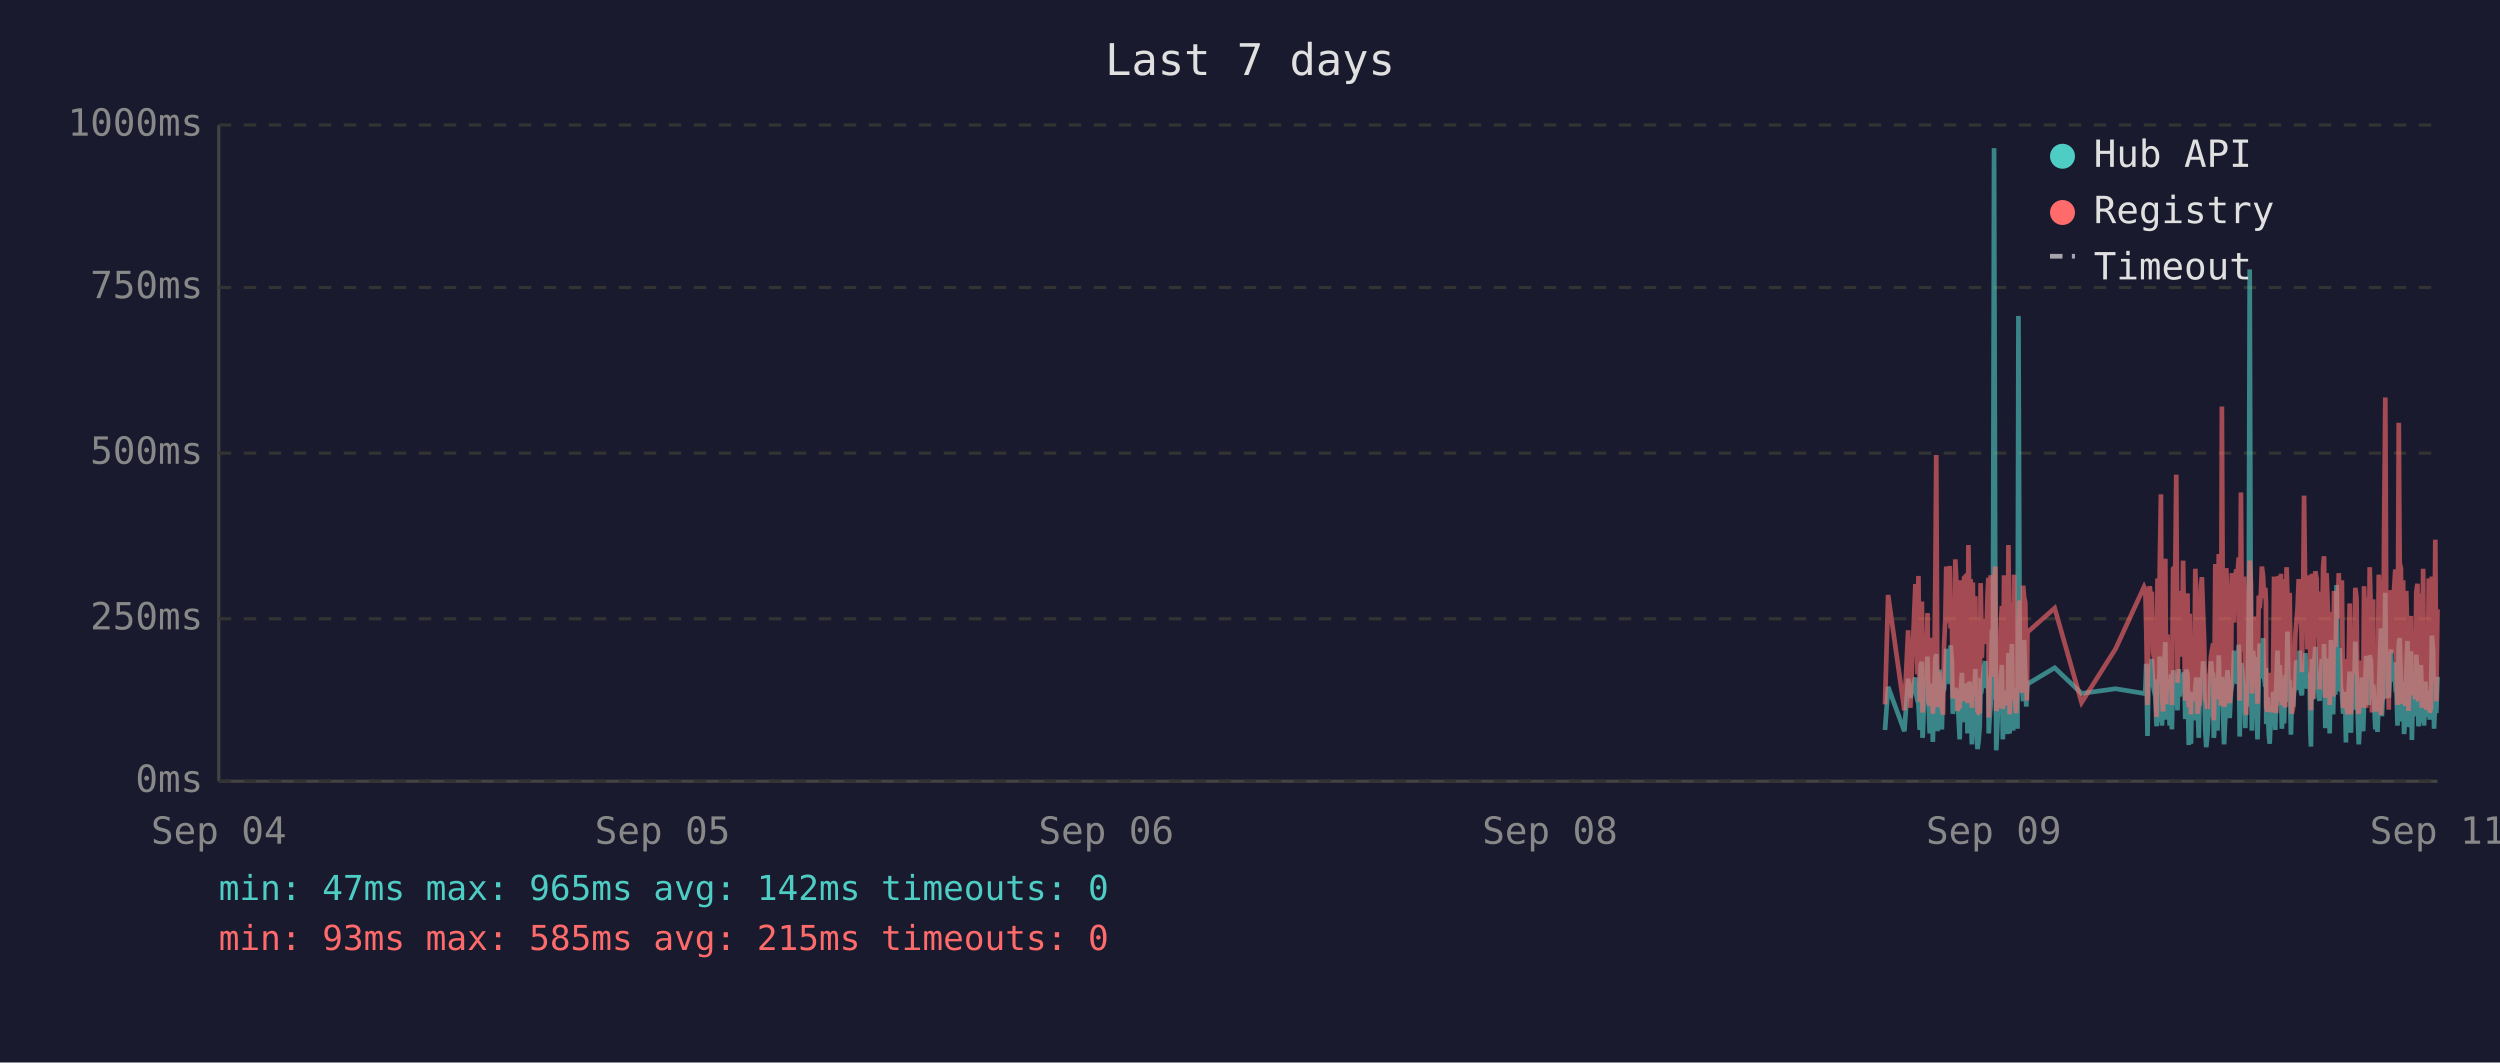
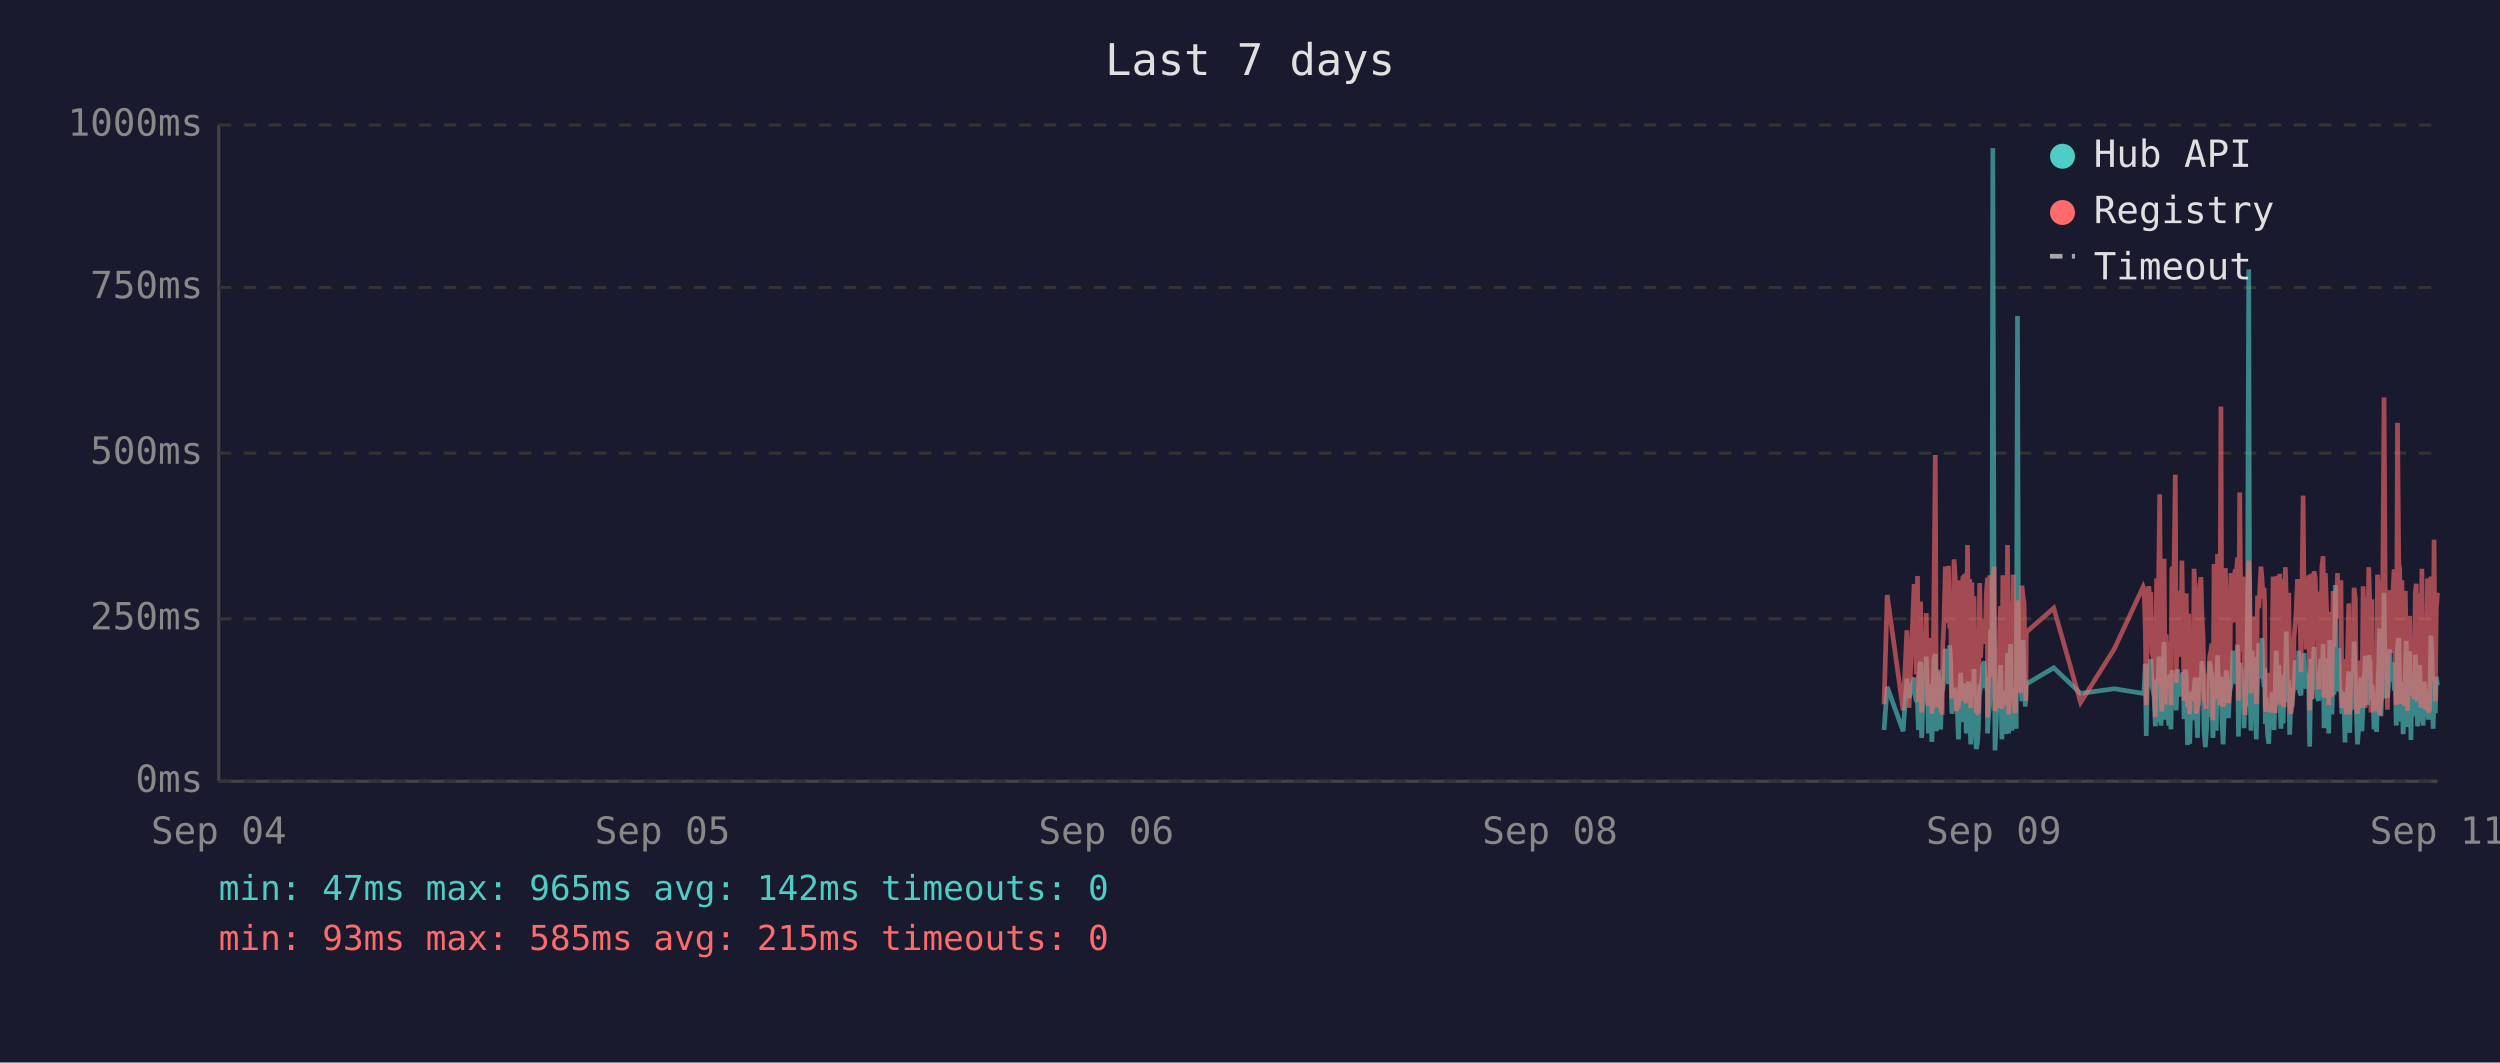
<svg xmlns="http://www.w3.org/2000/svg" viewBox="0 0 800 340" font-family="monospace" font-size="12">
  <rect width="800" height="340" fill="#1a1a2e" />
  <text x="400" y="24" fill="#e0e0e0" font-size="14" text-anchor="middle">Last 7 days</text>
  <line x1="70" y1="40" x2="70" y2="250" stroke="#444" stroke-width="1" />
  <line x1="70" y1="250" x2="780" y2="250" stroke="#444" stroke-width="1" />
  <line x1="70" y1="250" x2="780" y2="250" stroke="#333" stroke-width="1" stroke-dasharray="4" />
  <text x="65" y="250" fill="#888" text-anchor="end" dominant-baseline="middle">0ms</text>
  <line x1="70" y1="198" x2="780" y2="198" stroke="#333" stroke-width="1" stroke-dasharray="4" />
  <text x="65" y="198" fill="#888" text-anchor="end" dominant-baseline="middle">250ms</text>
  <line x1="70" y1="145" x2="780" y2="145" stroke="#333" stroke-width="1" stroke-dasharray="4" />
  <text x="65" y="145" fill="#888" text-anchor="end" dominant-baseline="middle">500ms</text>
  <line x1="70" y1="92" x2="780" y2="92" stroke="#333" stroke-width="1" stroke-dasharray="4" />
  <text x="65" y="92" fill="#888" text-anchor="end" dominant-baseline="middle">750ms</text>
  <line x1="70" y1="40" x2="780" y2="40" stroke="#333" stroke-width="1" stroke-dasharray="4" />
  <text x="65" y="40" fill="#888" text-anchor="end" dominant-baseline="middle">1000ms</text>
  <text x="70" y="270" fill="#888" text-anchor="middle">Sep 04</text>
  <text x="212" y="270" fill="#888" text-anchor="middle">Sep 05</text>
  <text x="354" y="270" fill="#888" text-anchor="middle">Sep 06</text>
  <text x="496" y="270" fill="#888" text-anchor="middle">Sep 08</text>
  <text x="638" y="270" fill="#888" text-anchor="middle">Sep 09</text>
  <text x="780" y="270" fill="#888" text-anchor="middle">Sep 11</text>
-   <polyline points="603.2,233.6 604.2,219.8 609.4,234.0 610.6,217.2 611.3,223.3 612.9,216.8 613.2,222.3 613.6,224.2 613.9,225.0 614.3,233.6 614.6,213.0 615.0,211.8 615.2,236.1 615.3,235.1 615.7,223.8 616.0,221.2 616.4,222.3 616.8,210.1 617.1,223.3 617.5,234.7 617.8,220.6 618.2,218.9 618.5,237.4 618.9,223.1 619.3,210.9 619.6,209.3 620.0,234.0 620.3,217.0 620.7,214.3 621.0,230.9 621.4,233.4 621.7,220.6 621.8,221.2 622.1,220.6 622.5,215.8 622.8,207.6 623.2,216.6 623.5,213.9 623.9,218.9 624.2,206.5 624.6,211.4 624.9,228.4 625.3,226.1 625.7,220.2 626.0,221.2 626.4,221.9 626.7,228.8 627.1,236.6 627.4,221.9 627.8,215.3 628.1,231.1 628.5,221.9 628.9,221.2 629.2,218.7 629.6,234.7 629.9,221.2 630.3,218.1 630.6,223.1 631.0,238.2 631.3,220.8 631.7,224.8 632.1,214.1 632.4,232.6 632.8,239.7 633.1,237.6 633.5,232.6 633.8,219.1 634.2,219.8 634.5,217.2 634.9,213.2 635.3,211.6 635.6,220.2 636.0,216.6 636.3,222.5 636.4,234.7 636.7,229.4 637.0,225.6 637.4,201.5 637.7,223.8 638.1,47.4 638.5,196.0 638.8,240.1 639.2,231.1 639.5,221.0 639.9,225.0 640.2,217.9 640.6,212.8 640.9,236.6 641.3,222.7 641.7,222.9 642.0,221.0 642.4,234.9 642.7,209.0 643.1,234.7 643.5,213.5 643.8,206.1 644.2,233.8 644.5,220.2 644.9,230.7 645.2,223.8 645.6,233.2 645.9,101.1 646.3,207.2 646.6,217.9 647.0,218.9 647.4,224.4 647.7,204.8 648.1,216.6 648.4,226.1 648.6,221.2 648.8,218.9 657.5,213.7 666.1,221.9 677.0,220.4 686.1,221.9 686.5,221.0 686.8,212.4 687.2,235.5 687.6,214.1 687.9,215.3 688.3,214.3 688.6,210.9 689.0,219.5 689.3,221.0 689.7,222.9 690.1,232.4 690.4,217.4 690.8,231.1 691.1,210.1 691.5,216.0 691.8,232.2 692.2,226.1 692.5,216.2 692.9,205.5 693.2,230.3 693.6,217.4 694.0,224.4 694.3,232.2 694.7,215.8 695.0,233.4 695.4,214.5 696.1,219.3 696.4,221.9 696.8,227.3 697.2,214.1 697.5,222.9 697.9,215.6 698.2,218.3 698.6,220.0 698.9,215.1 699.3,230.1 699.6,214.3 700.0,215.8 700.4,238.4 700.7,223.8 701.1,238.0 701.4,222.1 701.8,222.1 702.1,230.5 702.5,220.2 702.8,216.8 703.2,225.6 703.6,236.1 703.9,221.9 704.3,216.8 704.6,220.6 705.0,211.6 705.3,216.6 705.7,233.8 706.0,239.1 706.4,234.9 706.8,227.3 707.1,229.4 707.5,211.6 707.8,215.1 708.2,215.8 708.4,236.1 708.5,235.3 708.9,221.7 709.2,216.8 709.6,233.8 710.0,209.7 710.3,223.8 710.7,222.7 711.0,216.6 711.4,229.4 711.7,238.2 712.1,229.6 712.4,220.4 712.8,214.5 713.2,220.4 713.5,229.8 713.9,221.2 714.2,219.3 714.6,217.4 714.9,208.2 715.3,218.5 715.6,208.2 716.0,218.9 716.4,206.3 716.7,235.7 717.1,212.2 717.4,213.9 717.8,219.8 718.1,218.7 718.5,233.0 718.8,219.3 719.2,226.1 719.6,197.1 719.9,86.2 720.3,216.0 720.6,233.8 721.0,208.2 721.3,213.0 721.7,210.3 722.0,223.3 722.4,236.6 722.8,217.9 723.1,205.9 723.5,216.4 723.8,216.4 724.2,204.2 724.5,216.4 724.9,219.8 725.1,213.7 725.2,231.7 725.6,223.1 726.0,234.9 726.3,238.0 726.7,228.2 727.0,231.5 727.4,222.1 727.7,222.1 728.1,233.6 728.4,219.5 728.8,208.2 729.2,225.8 729.5,212.8 729.9,221.0 730.2,233.2 730.6,224.4 730.9,231.5 731.3,216.0 731.7,218.9 732.0,202.1 732.4,224.6 732.7,217.7 733.1,235.1 733.4,222.9 733.8,226.1 734.1,221.4 734.5,219.8 734.8,211.4 735.2,212.2 735.6,220.8 735.9,208.2 736.3,221.4 736.6,222.5 737.0,214.9 737.3,220.2 737.7,209.0 738.1,219.5 738.4,220.2 738.8,215.3 739.1,218.7 739.3,233.4 739.5,238.9 739.8,210.9 740.2,223.5 740.5,213.2 740.9,207.0 741.3,219.5 741.6,216.4 742.0,223.3 742.3,224.2 742.7,215.3 743.0,210.9 743.4,221.0 743.7,206.1 744.1,233.0 744.5,220.4 744.8,210.7 745.2,220.2 745.5,234.7 745.9,204.8 746.2,219.1 746.6,228.6 746.9,214.3 747.3,222.3 747.7,187.2 748.0,208.6 748.4,221.2 748.7,207.4 749.1,220.6 749.4,221.4 749.8,228.4 750.1,223.5 750.5,226.5 750.7,237.6 750.8,221.4 751.2,234.2 751.6,220.8 751.9,214.9 752.3,234.5 752.6,217.0 753.0,227.1 753.3,221.7 753.7,205.3 754.1,215.6 754.4,226.5 754.8,238.2 755.1,232.6 755.5,223.3 755.8,216.8 756.2,234.0 756.5,225.4 756.9,218.1 757.2,209.9 757.6,218.3 758.0,225.6 758.3,209.7 758.7,211.6 759.0,224.0 759.4,219.1 759.6,221.4 759.7,223.8 760.1,233.4 760.4,226.7 760.8,234.2 761.2,222.9 761.5,213.0 761.9,201.1 762.2,229.2 762.6,220.8 762.9,215.8 763.3,189.7 763.6,223.5 764.0,208.8 764.4,223.3 764.7,217.7 765.1,207.8 765.4,218.1 765.8,213.9 766.1,212.0 766.5,218.9 766.8,218.3 767.2,232.2 767.6,206.3 767.9,204.2 768.3,218.5 768.6,230.9 769.0,218.3 769.3,234.9 769.7,229.8 770.0,215.3 770.4,205.1 770.7,232.6 771.1,231.1 771.5,208.4 771.8,236.8 772.2,218.9 772.5,228.6 772.9,228.4 773.2,209.5 773.6,217.0 773.9,232.4 774.3,230.1 774.7,212.8 775.0,223.8 775.4,221.4 775.7,232.2 776.1,218.1 776.4,222.5 776.8,229.4 777.2,221.2 777.5,230.3 777.9,224.2 778.2,203.4 778.6,208.2 778.9,233.2 779.3,222.9 779.6,228.2 780.0,216.6" fill="none" stroke="#4ecdc4" stroke-width="1.5" opacity="0.6" />
-   <polyline points="603.2,225.4 604.2,190.4 609.4,227.3 610.6,201.7 611.3,226.5 612.9,187.6 613.2,187.6 613.6,215.8 613.9,184.3 614.3,224.6 614.6,206.3 615.0,192.5 615.2,228.0 615.3,225.8 615.7,209.0 616.0,204.0 616.4,209.0 616.8,196.2 617.1,224.4 617.5,225.8 617.8,206.1 618.2,204.2 618.5,228.4 618.9,222.3 619.3,186.0 619.6,145.6 620.0,226.3 620.3,215.1 620.7,226.3 621.0,224.2 621.4,226.5 621.7,228.0 621.8,228.0 622.1,206.5 622.5,198.1 622.8,181.3 623.2,193.1 623.5,199.4 623.9,181.1 624.2,201.1 624.6,196.7 624.9,223.5 625.3,214.9 625.7,179.0 626.0,185.3 626.4,227.5 626.7,225.8 627.1,226.7 627.4,185.7 627.8,209.5 628.1,224.4 628.5,184.9 628.9,184.5 629.2,206.3 629.6,225.0 629.9,174.4 630.3,200.7 630.6,185.3 631.0,226.5 631.3,186.4 631.7,222.7 632.1,190.8 632.4,216.6 632.8,227.5 633.1,228.0 633.5,227.7 633.8,186.6 634.2,210.5 634.5,200.2 634.9,200.4 635.3,198.1 635.6,206.1 636.0,190.4 636.3,184.9 636.4,229.6 636.7,217.7 637.0,184.1 637.4,188.3 637.7,216.6 638.1,187.8 638.5,181.3 638.8,227.5 639.2,225.6 639.5,207.4 639.9,226.5 640.2,201.3 640.6,193.9 640.9,226.9 641.3,184.1 641.7,209.0 642.0,185.5 642.4,225.8 642.7,174.4 643.1,228.6 643.5,192.7 643.8,197.5 644.2,224.0 644.5,183.9 644.9,225.0 645.2,228.2 645.6,216.0 645.9,209.9 646.3,192.2 646.6,193.3 647.0,221.7 647.4,187.4 647.7,191.0 648.1,192.9 648.4,217.2 648.6,224.2 648.8,202.3 657.5,194.6 666.1,224.8 677.0,207.6 686.1,187.8 686.5,188.7 686.8,201.7 687.2,225.6 687.6,191.0 687.9,187.6 688.3,190.8 688.6,190.6 689.0,208.8 689.3,210.5 689.7,216.0 690.1,229.4 690.4,185.1 690.8,218.7 691.1,182.8 691.5,158.2 691.8,221.7 692.2,227.7 692.5,191.8 692.9,178.8 693.2,225.4 693.6,203.0 694.0,219.5 694.3,219.3 694.7,205.3 695.0,225.6 695.4,182.0 696.1,181.3 696.4,151.9 696.8,218.5 697.2,189.1 697.5,208.0 697.9,207.4 698.2,210.1 698.6,179.4 698.9,202.1 699.3,224.2 699.6,194.3 700.0,189.9 700.4,226.3 700.7,196.4 701.1,228.6 701.4,206.5 701.8,217.4 702.1,224.4 702.5,182.0 702.8,191.4 703.2,228.4 703.6,225.4 703.9,225.2 704.3,187.6 704.6,184.7 705.0,196.7 705.3,204.0 705.7,223.8 706.0,224.4 706.4,226.9 706.8,215.6 707.1,216.8 707.5,210.1 707.8,208.2 708.2,205.9 708.4,230.5 708.5,228.4 708.9,180.5 709.2,186.4 709.6,223.8 710.0,177.3 710.3,184.7 710.7,225.8 711.0,130.1 711.4,217.2 711.7,226.1 712.1,224.8 712.4,181.8 712.8,190.8 713.2,201.7 713.5,225.0 713.9,221.0 714.2,183.4 714.6,192.7 714.9,199.2 715.3,184.9 715.6,182.2 716.0,183.9 716.4,178.4 716.7,224.2 717.1,157.6 717.4,197.7 717.8,208.6 718.1,184.5 718.5,214.1 718.8,228.8 719.2,206.5 719.6,194.6 719.9,179.4 720.3,186.6 720.6,221.9 721.0,214.1 721.3,203.6 721.7,197.3 722.0,208.8 722.4,225.2 722.8,190.6 723.1,194.6 723.5,189.5 723.8,181.3 724.2,184.5 724.5,191.4 724.9,188.1 725.1,192.7 725.2,226.1 725.6,227.7 726.0,225.0 726.3,223.5 726.7,215.3 727.0,228.0 727.4,215.1 727.7,184.5 728.1,215.3 728.4,228.2 728.8,197.3 729.2,184.3 729.5,224.4 729.9,183.6 730.2,225.6 730.6,185.3 730.9,224.8 731.3,226.3 731.7,181.5 732.0,190.8 732.4,213.5 732.7,189.7 733.1,225.0 733.4,228.4 733.8,226.3 734.1,217.7 734.5,203.4 734.8,199.6 735.2,194.8 735.6,185.3 735.9,199.4 736.3,188.9 736.6,215.1 737.0,190.6 737.3,158.6 737.7,192.7 738.1,187.8 738.4,207.8 738.8,195.0 739.1,184.1 739.3,216.0 739.5,227.3 739.8,183.6 740.2,223.8 740.5,194.3 740.9,182.8 741.3,185.1 741.6,202.3 742.0,204.4 742.3,220.6 742.7,189.3 743.0,207.8 743.4,181.3 743.7,178.0 744.1,223.3 744.5,183.4 744.8,191.6 745.2,204.0 745.5,225.6 745.9,195.8 746.2,210.1 746.6,222.9 746.9,189.1 747.3,207.0 747.7,191.2 748.0,197.5 748.4,183.4 748.7,197.9 749.1,193.5 749.4,185.7 749.8,226.5 750.1,225.4 750.5,210.9 750.7,226.7 750.8,225.2 751.2,228.6 751.6,210.1 751.9,193.1 752.3,228.6 752.6,214.7 753.0,214.9 753.3,214.5 753.7,188.1 754.1,191.4 754.4,226.3 754.8,228.4 755.1,223.8 755.5,211.4 755.8,216.8 756.2,226.5 756.5,187.6 756.9,203.4 757.2,226.5 757.6,191.2 758.0,217.0 758.3,181.5 758.7,196.2 759.0,228.0 759.4,191.8 759.6,225.8 759.7,225.8 760.1,227.5 760.4,218.3 760.8,227.7 761.2,183.9 761.5,190.6 761.9,228.8 762.2,222.9 762.6,223.8 762.9,170.4 763.3,127.2 763.6,196.0 764.0,199.6 764.4,227.1 764.7,188.9 765.1,191.6 765.4,209.0 765.8,192.5 766.1,188.5 766.5,182.2 766.8,209.0 767.2,225.6 767.6,135.3 767.9,180.1 768.3,182.0 768.6,225.2 769.0,185.7 769.3,223.8 769.7,225.8 770.0,189.1 770.4,207.0 770.7,227.5 771.1,216.0 771.5,197.1 771.8,222.5 772.2,214.5 772.5,217.2 772.9,223.8 773.2,189.5 773.6,186.8 773.9,223.5 774.3,223.3 774.7,189.9 775.0,226.5 775.4,182.0 775.7,224.2 776.1,205.3 776.4,227.1 776.8,224.0 777.2,185.1 777.5,228.0 777.9,226.5 778.2,184.5 778.6,207.2 778.9,218.3 779.3,172.7 779.6,224.4 780.0,195.0" fill="none" stroke="#ff6b6b" stroke-width="1.5" opacity="0.6" />
+   <polyline points="602.9,233.6 603.9,219.8 609.0,234.0 610.2,217.2 610.9,223.3 612.5,216.8 612.8,222.3 613.2,224.2 613.6,225.0 613.9,233.6 614.3,213.0 614.6,211.8 614.9,236.1 615.0,235.1 615.3,223.8 615.7,221.2 616.0,222.3 616.4,210.1 616.8,223.3 617.1,234.7 617.5,220.6 617.8,218.9 618.2,237.4 618.5,223.1 618.9,210.9 619.3,209.3 619.6,234.0 620.0,217.0 620.3,214.3 620.7,230.9 621.0,233.4 621.4,220.6 621.5,221.2 621.7,220.6 622.1,215.8 622.5,207.6 622.8,216.6 623.2,213.9 623.5,218.9 623.9,206.5 624.2,211.4 624.6,228.4 624.9,226.1 625.3,220.2 625.7,221.2 626.0,221.9 626.4,228.8 626.7,236.6 627.1,221.9 627.4,215.3 627.8,231.1 628.1,221.9 628.5,221.2 628.8,218.7 629.2,234.7 629.6,221.2 629.9,218.1 630.3,223.1 630.6,238.2 631.0,220.8 631.3,224.8 631.7,214.1 632.0,232.6 632.4,239.7 632.8,237.6 633.1,232.6 633.5,219.1 633.8,219.8 634.2,217.2 634.5,213.2 634.9,211.6 635.3,220.2 635.6,216.6 636.0,222.5 636.0,234.7 636.3,229.4 636.7,225.6 637.0,201.5 637.4,223.8 637.7,47.4 638.1,196.0 638.4,240.1 638.8,231.1 639.2,221.0 639.5,225.0 639.9,217.9 640.2,212.8 640.6,236.6 640.9,222.7 641.3,222.9 641.7,221.0 642.0,234.9 642.4,209.0 642.8,234.7 643.1,213.5 643.4,206.1 643.8,233.8 644.2,220.2 644.5,230.7 644.9,223.8 645.2,233.2 645.6,101.1 645.9,207.2 646.3,217.9 646.6,218.9 647.0,224.4 647.4,204.8 647.7,216.6 648.1,226.1 648.3,221.2 648.4,218.9 657.2,213.7 665.8,221.9 676.6,220.4 685.8,221.9 686.1,221.0 686.5,212.4 686.8,235.5 687.2,214.1 687.6,215.3 687.9,214.3 688.3,210.9 688.6,219.5 689.0,221.0 689.3,222.9 689.7,232.4 690.1,217.4 690.4,231.1 690.8,210.1 691.1,216.0 691.5,232.2 691.8,226.1 692.2,216.2 692.5,205.5 692.9,230.3 693.2,217.4 693.6,224.4 694.0,232.2 694.3,215.8 694.7,233.4 695.0,214.5 695.7,219.3 696.1,221.9 696.4,227.3 696.8,214.1 697.2,222.9 697.5,215.6 697.9,218.3 698.2,220.0 698.6,215.1 698.9,230.1 699.3,214.3 699.6,215.8 700.0,238.4 700.4,223.8 700.7,238.0 701.1,222.1 701.4,222.1 701.8,230.5 702.1,220.2 702.5,216.8 702.8,225.6 703.2,236.1 703.5,221.9 703.9,216.8 704.3,220.6 704.6,211.6 705.0,216.6 705.3,233.8 705.7,239.1 706.0,234.9 706.4,227.3 706.8,229.4 707.1,211.6 707.5,215.1 707.8,215.8 708.1,236.1 708.2,235.3 708.5,221.7 708.9,216.8 709.2,233.8 709.6,209.7 710.0,223.8 710.3,222.7 710.7,216.6 711.0,229.4 711.4,238.2 711.7,229.6 712.1,220.4 712.4,214.5 712.8,220.4 713.1,229.8 713.5,221.2 713.9,219.3 714.2,217.4 714.6,208.2 714.9,218.5 715.3,208.2 715.6,218.9 716.0,206.3 716.3,235.7 716.7,212.2 717.1,213.9 717.4,219.8 717.8,218.7 718.1,233.0 718.5,219.3 718.8,226.1 719.2,197.1 719.6,86.2 719.9,216.0 720.3,233.8 720.6,208.2 721.0,213.0 721.3,210.3 721.7,223.3 722.0,236.6 722.4,217.9 722.8,205.9 723.1,216.4 723.5,216.4 723.8,204.2 724.2,216.4 724.5,219.8 724.7,213.7 724.9,231.7 725.2,223.1 725.6,234.9 726.0,238.0 726.3,228.2 726.7,231.5 727.0,222.1 727.4,222.1 727.7,233.6 728.1,219.5 728.4,208.2 728.8,225.8 729.2,212.8 729.5,221.0 729.9,233.2 730.2,224.4 730.6,231.5 730.9,216.0 731.3,218.9 731.6,202.1 732.0,224.6 732.4,217.7 732.7,235.1 733.1,222.9 733.4,226.1 733.8,221.4 734.1,219.8 734.5,211.4 734.8,212.2 735.2,220.8 735.6,208.2 735.9,221.4 736.3,222.5 736.6,214.9 737.0,220.2 737.3,209.0 737.7,219.5 738.0,220.2 738.4,215.3 738.8,218.7 739.0,233.4 739.1,238.9 739.5,210.9 739.8,223.5 740.2,213.2 740.5,207.0 740.9,219.5 741.2,216.4 741.6,223.3 742.0,224.2 742.3,215.3 742.7,210.9 743.0,221.0 743.4,206.1 743.7,233.0 744.1,220.4 744.4,210.7 744.8,220.2 745.2,234.7 745.5,204.8 745.9,219.1 746.2,228.6 746.6,214.3 746.9,222.3 747.3,187.2 747.6,208.6 748.0,221.2 748.4,207.4 748.7,220.6 749.1,221.4 749.4,228.4 749.8,223.5 750.1,226.5 750.4,237.6 750.5,221.4 750.8,234.2 751.2,220.8 751.6,214.9 751.9,234.5 752.3,217.0 752.6,227.1 753.0,221.7 753.3,205.3 753.7,215.6 754.0,226.5 754.4,238.2 754.8,232.6 755.1,223.3 755.5,216.8 755.8,234.0 756.2,225.4 756.5,218.1 756.9,209.9 757.2,218.3 757.6,225.6 758.0,209.7 758.4,211.6 758.7,224.0 759.0,219.1 759.2,221.4 759.4,223.8 759.7,233.4 760.1,226.7 760.5,234.2 760.8,222.9 761.2,213.0 761.5,201.1 761.9,229.2 762.2,220.8 762.6,215.8 762.9,189.7 763.3,223.5 763.6,208.8 764.0,223.3 764.4,217.7 764.7,207.8 765.1,218.1 765.4,213.9 765.8,212.0 766.1,218.9 766.5,218.3 766.8,232.2 767.2,206.3 767.6,204.2 767.9,218.5 768.3,230.9 768.6,218.3 769.0,234.9 769.3,229.8 769.7,215.3 770.0,205.1 770.4,232.6 770.7,231.1 771.1,208.4 771.5,236.8 771.8,218.9 772.2,228.6 772.5,228.4 772.9,209.5 773.2,217.0 773.6,232.4 773.9,230.1 774.3,212.8 774.7,223.8 775.0,221.4 775.4,232.2 775.7,218.1 776.1,222.5 776.4,229.4 776.8,221.2 777.1,230.3 777.5,224.2 777.9,203.4 778.2,208.2 778.6,233.2 778.9,222.9 779.3,228.2 779.6,216.6 780.0,219.3" fill="none" stroke="#4ecdc4" stroke-width="1.5" opacity="0.6" />
+   <polyline points="602.9,225.4 603.9,190.4 609.0,227.3 610.2,201.7 610.9,226.5 612.5,187.6 612.8,187.6 613.2,215.8 613.6,184.3 613.9,224.6 614.3,206.3 614.6,192.5 614.9,228.0 615.0,225.8 615.3,209.0 615.7,204.0 616.0,209.0 616.4,196.2 616.8,224.4 617.1,225.8 617.5,206.1 617.8,204.2 618.2,228.4 618.5,222.3 618.9,186.0 619.3,145.6 619.6,226.3 620.0,215.1 620.3,226.3 620.7,224.2 621.0,226.5 621.4,228.0 621.5,228.0 621.7,206.5 622.1,198.1 622.5,181.3 622.8,193.1 623.2,199.4 623.5,181.1 623.9,201.1 624.2,196.7 624.6,223.5 624.9,214.9 625.3,179.0 625.7,185.3 626.0,227.5 626.4,225.8 626.7,226.7 627.1,185.7 627.4,209.5 627.8,224.4 628.1,184.9 628.5,184.5 628.8,206.3 629.2,225.0 629.6,174.4 629.9,200.7 630.3,185.3 630.6,226.5 631.0,186.4 631.3,222.7 631.7,190.8 632.0,216.6 632.4,227.5 632.8,228.0 633.1,227.7 633.5,186.6 633.8,210.5 634.2,200.2 634.5,200.4 634.9,198.1 635.3,206.1 635.6,190.4 636.0,184.9 636.0,229.6 636.3,217.7 636.7,184.1 637.0,188.3 637.4,216.6 637.7,187.8 638.1,181.3 638.4,227.5 638.8,225.6 639.2,207.4 639.5,226.5 639.9,201.3 640.2,193.9 640.6,226.9 640.9,184.1 641.3,209.0 641.7,185.5 642.0,225.8 642.4,174.4 642.8,228.6 643.1,192.7 643.4,197.5 643.8,224.0 644.2,183.9 644.5,225.0 644.9,228.2 645.2,216.0 645.6,209.9 645.9,192.2 646.3,193.3 646.6,221.7 647.0,187.4 647.4,191.0 647.7,192.9 648.1,217.2 648.3,224.2 648.4,202.3 657.2,194.6 665.8,224.8 676.6,207.6 685.8,187.8 686.1,188.7 686.5,201.7 686.8,225.6 687.2,191.0 687.6,187.6 687.9,190.8 688.3,190.6 688.6,208.8 689.0,210.5 689.3,216.0 689.7,229.4 690.1,185.1 690.4,218.7 690.8,182.8 691.1,158.2 691.5,221.7 691.8,227.7 692.2,191.8 692.5,178.8 692.9,225.4 693.2,203.0 693.6,219.5 694.0,219.3 694.3,205.3 694.7,225.6 695.0,182.0 695.7,181.3 696.1,151.9 696.4,218.5 696.8,189.1 697.2,208.0 697.5,207.4 697.9,210.1 698.2,179.4 698.6,202.1 698.9,224.2 699.3,194.3 699.6,189.9 700.0,226.3 700.4,196.4 700.7,228.6 701.1,206.5 701.4,217.4 701.8,224.4 702.1,182.0 702.5,191.4 702.8,228.4 703.2,225.4 703.5,225.2 703.9,187.6 704.3,184.7 704.6,196.7 705.0,204.0 705.3,223.8 705.7,224.4 706.0,226.9 706.4,215.6 706.8,216.8 707.1,210.1 707.5,208.2 707.8,205.9 708.1,230.5 708.2,228.4 708.5,180.5 708.9,186.4 709.2,223.8 709.6,177.3 710.0,184.7 710.3,225.8 710.7,130.1 711.0,217.2 711.4,226.1 711.7,224.8 712.1,181.8 712.4,190.8 712.8,201.7 713.1,225.0 713.5,221.0 713.9,183.4 714.2,192.7 714.6,199.2 714.9,184.9 715.3,182.2 715.6,183.9 716.0,178.4 716.3,224.2 716.7,157.6 717.1,197.7 717.4,208.6 717.8,184.5 718.1,214.1 718.5,228.8 718.8,206.5 719.2,194.6 719.6,179.4 719.9,186.6 720.3,221.9 720.6,214.1 721.0,203.6 721.3,197.3 721.7,208.8 722.0,225.2 722.4,190.6 722.8,194.6 723.1,189.5 723.5,181.3 723.8,184.5 724.2,191.4 724.5,188.1 724.7,192.7 724.9,226.1 725.2,227.7 725.6,225.0 726.0,223.5 726.3,215.3 726.7,228.0 727.0,215.1 727.4,184.5 727.7,215.3 728.1,228.2 728.4,197.3 728.8,184.3 729.2,224.4 729.5,183.6 729.9,225.6 730.2,185.3 730.6,224.8 730.9,226.3 731.3,181.5 731.6,190.8 732.0,213.5 732.4,189.7 732.7,225.0 733.1,228.4 733.4,226.3 733.8,217.7 734.1,203.4 734.5,199.6 734.8,194.8 735.2,185.3 735.6,199.4 735.9,188.9 736.3,215.1 736.6,190.6 737.0,158.6 737.3,192.7 737.7,187.8 738.0,207.8 738.4,195.0 738.8,184.1 739.0,216.0 739.1,227.3 739.5,183.6 739.8,223.8 740.2,194.3 740.5,182.8 740.9,185.1 741.2,202.3 741.6,204.4 742.0,220.6 742.3,189.3 742.7,207.8 743.0,181.3 743.4,178.0 743.7,223.3 744.1,183.4 744.4,191.6 744.8,204.0 745.2,225.6 745.5,195.8 745.9,210.1 746.2,222.9 746.6,189.1 746.9,207.0 747.3,191.2 747.6,197.5 748.0,183.4 748.4,197.9 748.7,193.5 749.1,185.7 749.4,226.5 749.8,225.4 750.1,210.9 750.4,226.7 750.5,225.2 750.8,228.6 751.2,210.1 751.6,193.1 751.9,228.6 752.3,214.7 752.6,214.9 753.0,214.5 753.3,188.1 753.7,191.4 754.0,226.3 754.4,228.4 754.8,223.8 755.1,211.4 755.5,216.8 755.8,226.5 756.2,187.6 756.5,203.4 756.9,226.5 757.2,191.2 757.6,217.0 758.0,181.5 758.4,196.2 758.7,228.0 759.0,191.8 759.2,225.8 759.4,225.8 759.7,227.5 760.1,218.3 760.5,227.7 760.8,183.9 761.2,190.6 761.5,228.8 761.9,222.9 762.2,223.8 762.6,170.4 762.9,127.2 763.3,196.0 763.6,199.6 764.0,227.1 764.4,188.9 764.7,191.6 765.1,209.0 765.4,192.5 765.8,188.5 766.1,182.2 766.5,209.0 766.8,225.6 767.2,135.3 767.6,180.1 767.9,182.0 768.3,225.2 768.6,185.7 769.0,223.8 769.3,225.8 769.7,189.1 770.0,207.0 770.4,227.5 770.7,216.0 771.1,197.1 771.5,222.5 771.8,214.5 772.2,217.2 772.5,223.8 772.9,189.5 773.2,186.8 773.6,223.5 773.9,223.3 774.3,189.9 774.7,226.5 775.0,182.0 775.4,224.2 775.7,205.3 776.1,227.1 776.4,224.0 776.8,185.1 777.1,228.0 777.5,226.5 777.9,184.5 778.2,207.2 778.6,218.3 778.9,172.7 779.3,224.4 779.6,195.0 780.0,189.7" fill="none" stroke="#ff6b6b" stroke-width="1.5" opacity="0.6" />
  <circle cx="660" cy="50" r="4" fill="#4ecdc4" />
  <text x="670" y="50" fill="#e0e0e0" dominant-baseline="middle">Hub API</text>
  <circle cx="660" cy="68" r="4" fill="#ff6b6b" />
  <text x="670" y="68" fill="#e0e0e0" dominant-baseline="middle">Registry</text>
  <line x1="656" y1="82" x2="664" y2="82" stroke="#e0e0e0" stroke-width="1.5" stroke-dasharray="4,3" opacity="0.7" />
  <text x="670" y="86" fill="#e0e0e0" dominant-baseline="middle">Timeout</text>
  <text x="70" y="288" fill="#4ecdc4" font-size="11">min: 47ms  max: 965ms  avg: 142ms  timeouts: 0</text>
  <text x="70" y="304" fill="#ff6b6b" font-size="11">min: 93ms  max: 585ms  avg: 215ms  timeouts: 0</text>
</svg>
